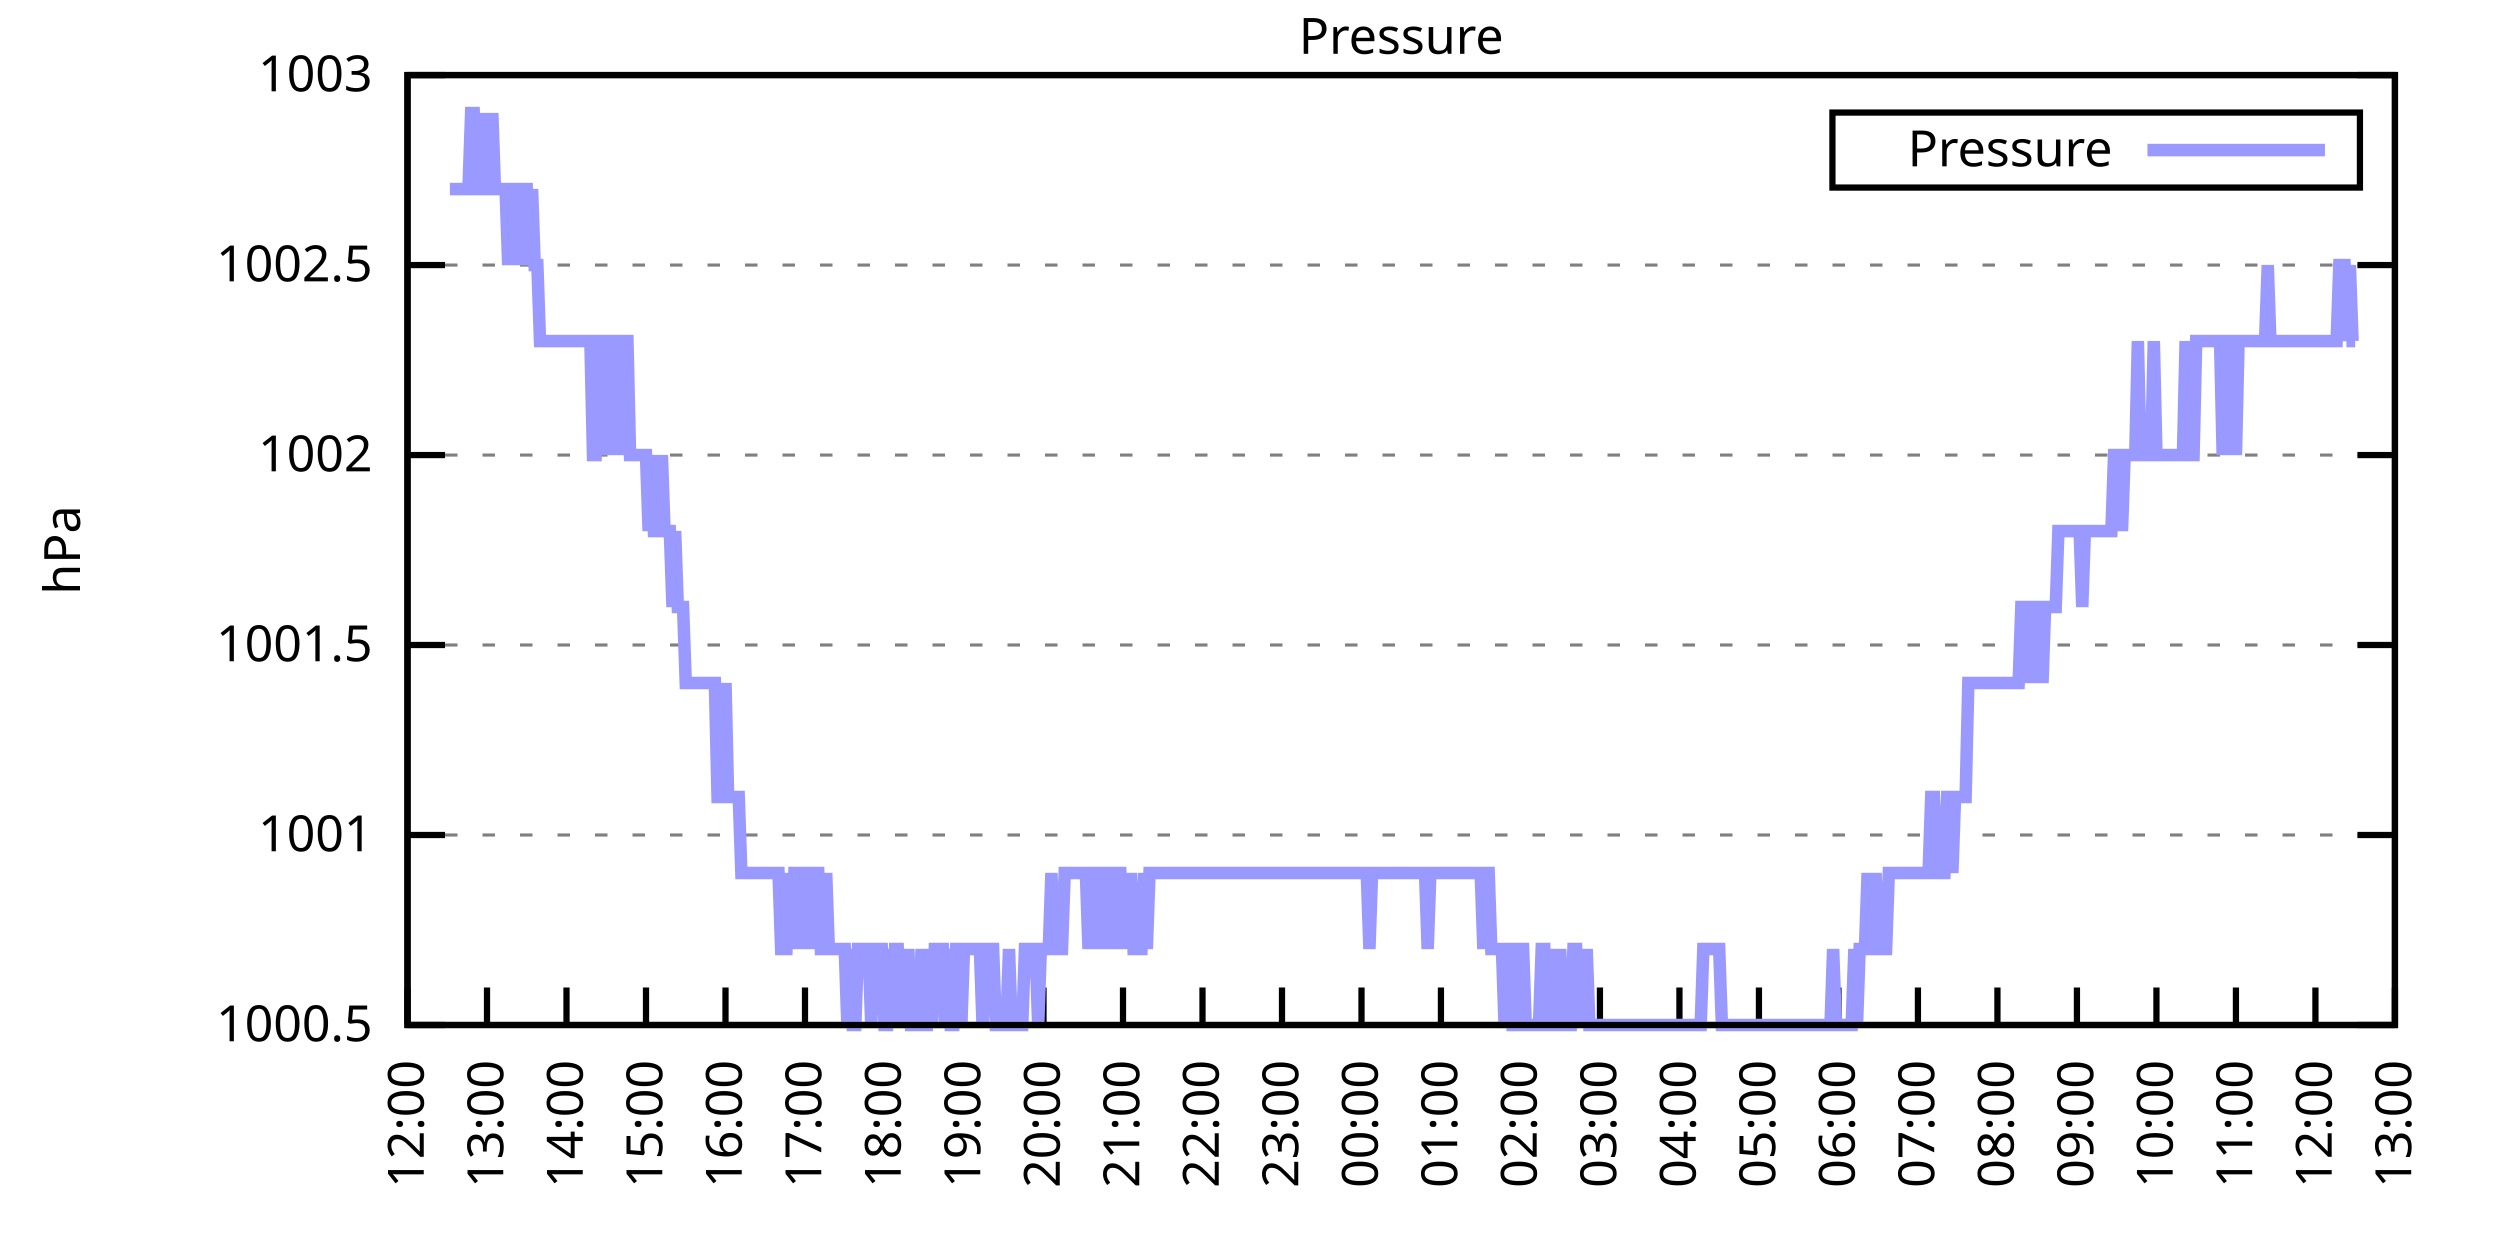
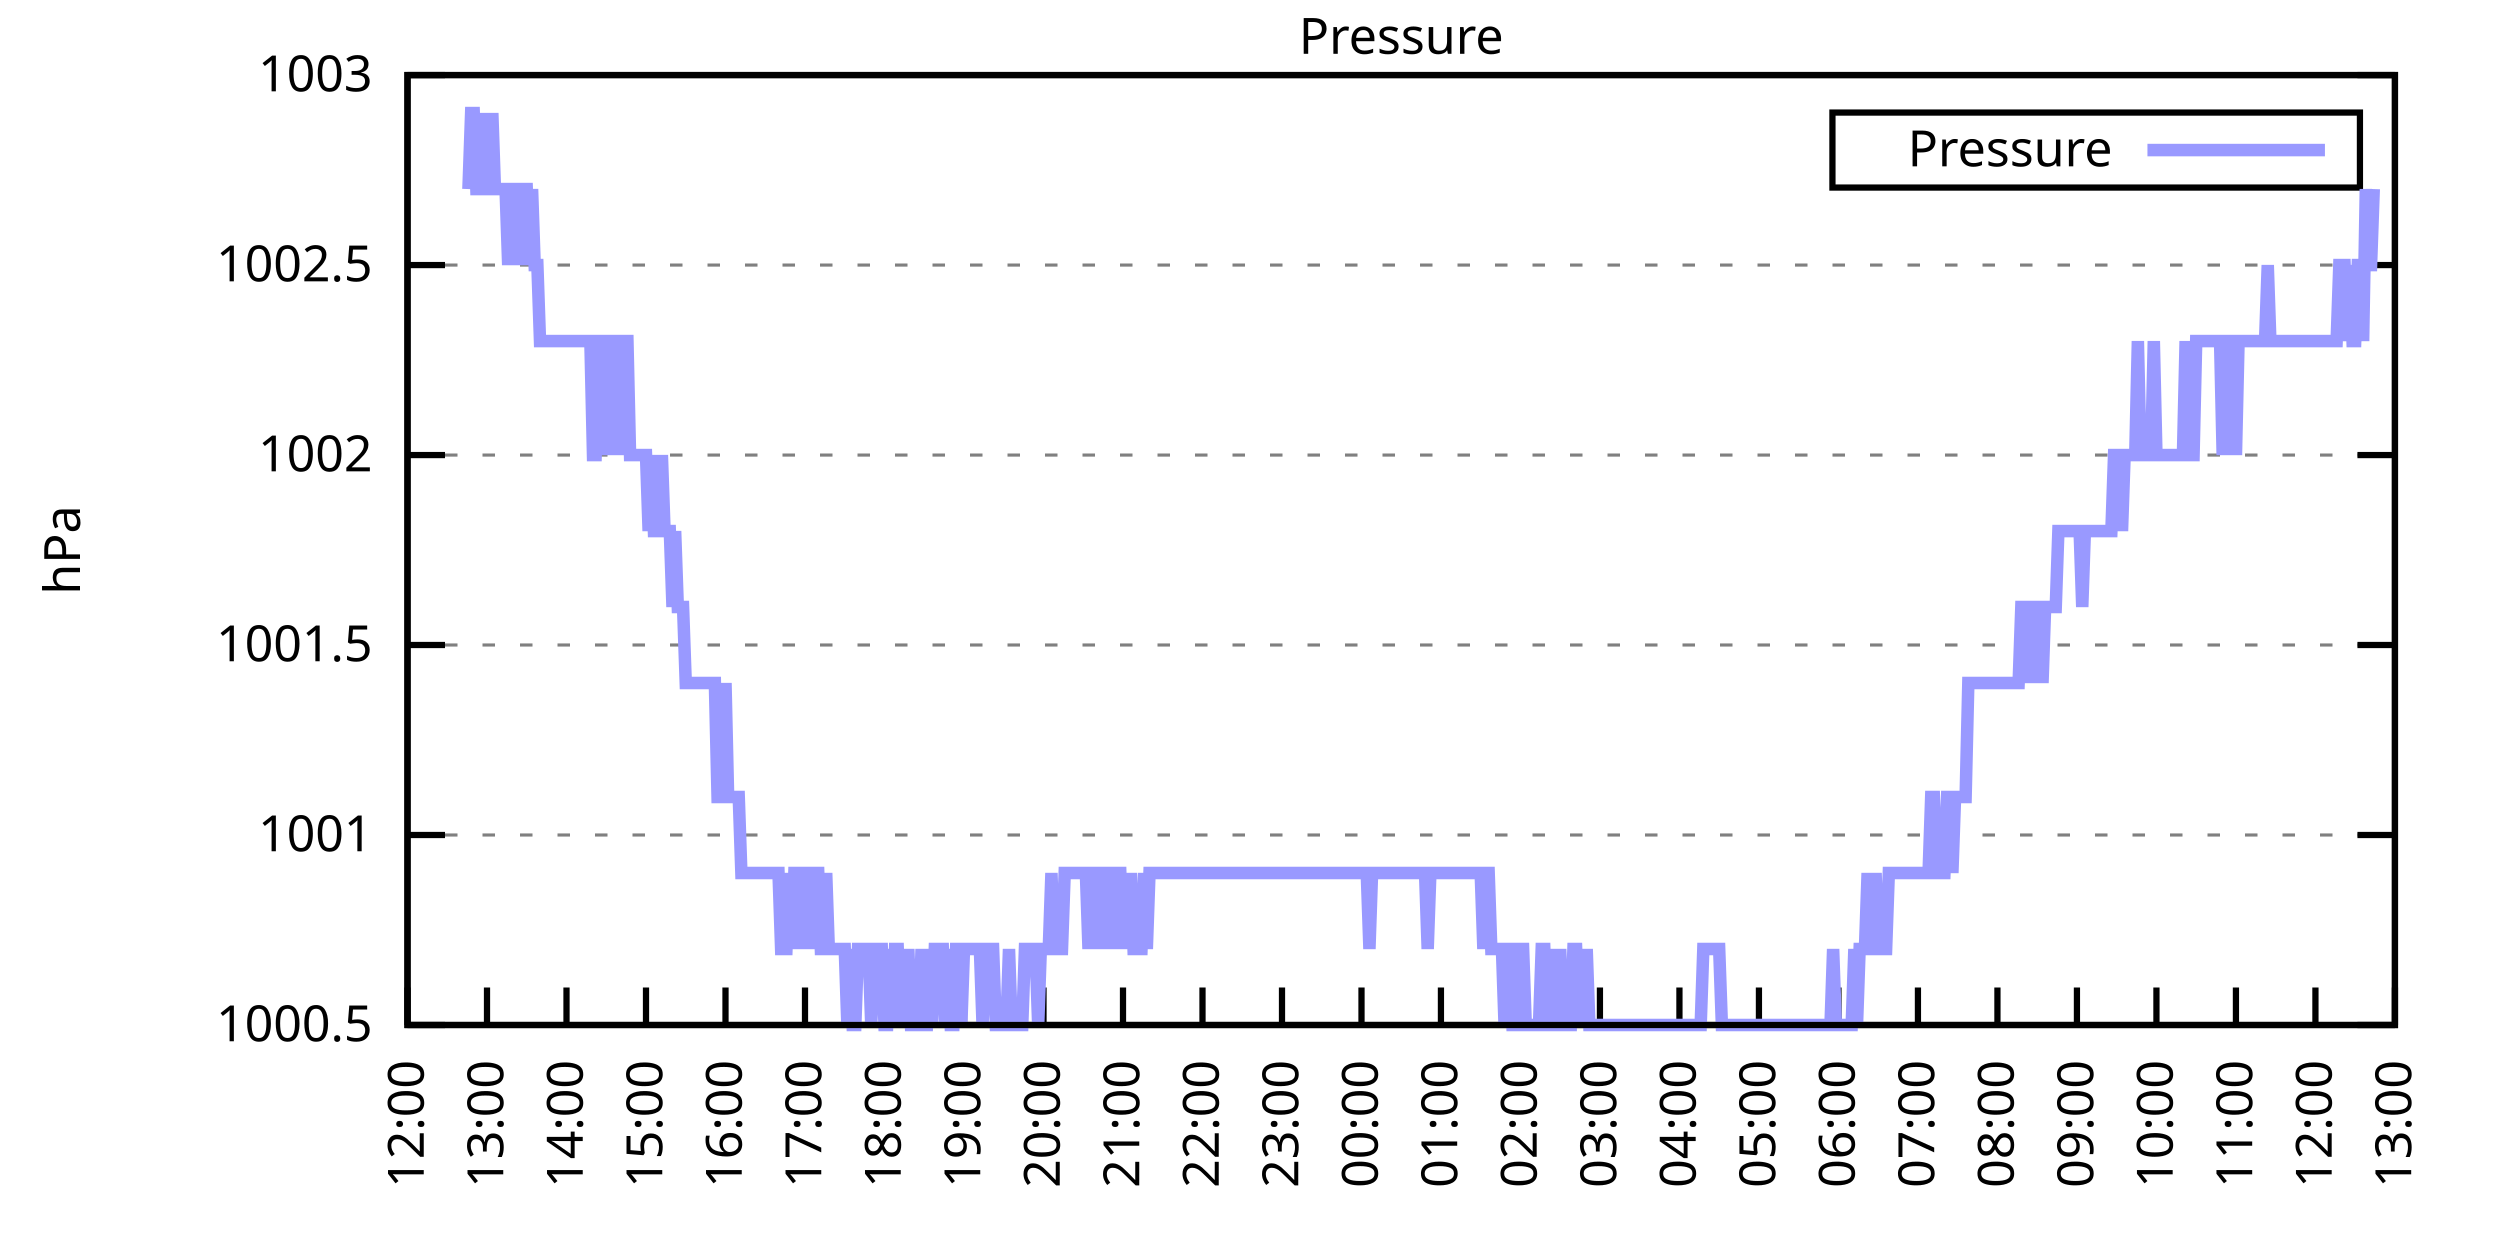
<svg xmlns="http://www.w3.org/2000/svg" xmlns:xlink="http://www.w3.org/1999/xlink" width="400" height="200" viewBox="0 0 400 200">
  <g id="gnuplot_canvas">
    <rect x="0" y="0" width="400" height="200" fill="none" />
    <defs>
      <circle id="gpDot" r="0.5" stroke-width="0.5" stroke="currentColor" />
      <path id="gpPt0" stroke-width="0.333" stroke="currentColor" d="M-1,0 h2 M0,-1 v2" />
      <path id="gpPt1" stroke-width="0.333" stroke="currentColor" d="M-1,-1 L1,1 M1,-1 L-1,1" />
      <path id="gpPt2" stroke-width="0.333" stroke="currentColor" d="M-1,0 L1,0 M0,-1 L0,1 M-1,-1 L1,1 M-1,1 L1,-1" />
      <rect id="gpPt3" stroke-width="0.333" stroke="currentColor" x="-1" y="-1" width="2" height="2" />
      <rect id="gpPt4" stroke-width="0.333" stroke="currentColor" fill="currentColor" x="-1" y="-1" width="2" height="2" />
      <circle id="gpPt5" stroke-width="0.333" stroke="currentColor" cx="0" cy="0" r="1" />
      <use xlink:href="#gpPt5" id="gpPt6" fill="currentColor" stroke="none" />
      <path id="gpPt7" stroke-width="0.333" stroke="currentColor" d="M0,-1.33 L-1.33,0.67 L1.33,0.67 z" />
      <use xlink:href="#gpPt7" id="gpPt8" fill="currentColor" stroke="none" />
      <use xlink:href="#gpPt7" id="gpPt9" stroke="currentColor" transform="rotate(180)" />
      <use xlink:href="#gpPt9" id="gpPt10" fill="currentColor" stroke="none" />
      <use xlink:href="#gpPt3" id="gpPt11" stroke="currentColor" transform="rotate(45)" />
      <use xlink:href="#gpPt11" id="gpPt12" fill="currentColor" stroke="none" />
      <path id="gpPt13" stroke-width="0.333" stroke="currentColor" d="M0,1.330 L1.265,0.411 L0.782,-1.067 L-0.782,-1.076 L-1.265,0.411 z" />
      <use xlink:href="#gpPt13" id="gpPt14" fill="currentColor" stroke="none" />
      <filter id="textbox" filterUnits="objectBoundingBox" x="0" y="0" height="1" width="1">
        <feFlood flood-color="white" flood-opacity="1" result="bgnd" />
        <feComposite in="SourceGraphic" in2="bgnd" operator="atop" />
      </filter>
      <filter id="greybox" filterUnits="objectBoundingBox" x="0" y="0" height="1" width="1">
        <feFlood flood-color="lightgrey" flood-opacity="1" result="grey" />
        <feComposite in="SourceGraphic" in2="grey" operator="atop" />
      </filter>
    </defs>
    <g fill="none" color="white" stroke="currentColor" stroke-width="1.00" stroke-linecap="butt" stroke-linejoin="miter">
</g>
    <g fill="none" color="black" stroke="currentColor" stroke-width="1.00" stroke-linecap="butt" stroke-linejoin="miter">
      <g stroke="none" shape-rendering="crispEdges">
        <polygon fill="rgb(255, 255, 255)" points="65.20,164.00 383.18,164.00 383.18,12.02 65.20,12.02 " />
      </g>
    </g>
    <g fill="none" color="black" stroke="currentColor" stroke-width="1.00" stroke-linecap="butt" stroke-linejoin="miter">
</g>
    <g fill="none" color="black" stroke="black" stroke-width="0.50" stroke-linecap="butt" stroke-linejoin="miter">
</g>
    <g fill="none" color="gray" stroke="currentColor" stroke-width="0.50" stroke-linecap="butt" stroke-linejoin="miter">
      <path stroke="gray" stroke-dasharray="2,4" class="gridline" d="M65.20,164.00 L383.19,164.00  " />
    </g>
    <g fill="none" color="gray" stroke="gray" stroke-width="1.00" stroke-linecap="butt" stroke-linejoin="miter">
</g>
    <g fill="none" color="black" stroke="currentColor" stroke-width="1.00" stroke-linecap="butt" stroke-linejoin="miter">
      <path stroke="black" d="M65.20,164.00 L71.20,164.00 M383.19,164.00 L377.19,164.00  " />
      <g transform="translate(59.60,166.60)" stroke="none" fill="black" font-family="Sans" font-size="8.00" text-anchor="end">
        <text>
          <tspan font-family="Sans"> 1000.5</tspan>
        </text>
      </g>
    </g>
    <g fill="none" color="black" stroke="currentColor" stroke-width="1.00" stroke-linecap="butt" stroke-linejoin="miter">
</g>
    <g fill="none" color="black" stroke="black" stroke-width="0.50" stroke-linecap="butt" stroke-linejoin="miter">
</g>
    <g fill="none" color="gray" stroke="currentColor" stroke-width="0.50" stroke-linecap="butt" stroke-linejoin="miter">
      <path stroke="gray" stroke-dasharray="2,4" class="gridline" d="M65.20,133.60 L383.19,133.60  " />
    </g>
    <g fill="none" color="gray" stroke="gray" stroke-width="1.00" stroke-linecap="butt" stroke-linejoin="miter">
</g>
    <g fill="none" color="black" stroke="currentColor" stroke-width="1.00" stroke-linecap="butt" stroke-linejoin="miter">
      <path stroke="black" d="M65.20,133.60 L71.20,133.60 M383.19,133.60 L377.19,133.60  " />
      <g transform="translate(59.60,136.20)" stroke="none" fill="black" font-family="Sans" font-size="8.00" text-anchor="end">
        <text>
          <tspan font-family="Sans"> 1001</tspan>
        </text>
      </g>
    </g>
    <g fill="none" color="black" stroke="currentColor" stroke-width="1.00" stroke-linecap="butt" stroke-linejoin="miter">
</g>
    <g fill="none" color="black" stroke="black" stroke-width="0.50" stroke-linecap="butt" stroke-linejoin="miter">
</g>
    <g fill="none" color="gray" stroke="currentColor" stroke-width="0.50" stroke-linecap="butt" stroke-linejoin="miter">
      <path stroke="gray" stroke-dasharray="2,4" class="gridline" d="M65.20,103.20 L383.19,103.20  " />
    </g>
    <g fill="none" color="gray" stroke="gray" stroke-width="1.00" stroke-linecap="butt" stroke-linejoin="miter">
</g>
    <g fill="none" color="black" stroke="currentColor" stroke-width="1.00" stroke-linecap="butt" stroke-linejoin="miter">
      <path stroke="black" d="M65.20,103.20 L71.20,103.20 M383.19,103.20 L377.19,103.20  " />
      <g transform="translate(59.60,105.80)" stroke="none" fill="black" font-family="Sans" font-size="8.00" text-anchor="end">
        <text>
          <tspan font-family="Sans"> 1001.5</tspan>
        </text>
      </g>
    </g>
    <g fill="none" color="black" stroke="currentColor" stroke-width="1.00" stroke-linecap="butt" stroke-linejoin="miter">
</g>
    <g fill="none" color="black" stroke="black" stroke-width="0.50" stroke-linecap="butt" stroke-linejoin="miter">
</g>
    <g fill="none" color="gray" stroke="currentColor" stroke-width="0.50" stroke-linecap="butt" stroke-linejoin="miter">
      <path stroke="gray" stroke-dasharray="2,4" class="gridline" d="M65.20,72.81 L383.19,72.81  " />
    </g>
    <g fill="none" color="gray" stroke="gray" stroke-width="1.00" stroke-linecap="butt" stroke-linejoin="miter">
</g>
    <g fill="none" color="black" stroke="currentColor" stroke-width="1.00" stroke-linecap="butt" stroke-linejoin="miter">
      <path stroke="black" d="M65.20,72.81 L71.20,72.81 M383.19,72.81 L377.19,72.81  " />
      <g transform="translate(59.60,75.41)" stroke="none" fill="black" font-family="Sans" font-size="8.00" text-anchor="end">
        <text>
          <tspan font-family="Sans"> 1002</tspan>
        </text>
      </g>
    </g>
    <g fill="none" color="black" stroke="currentColor" stroke-width="1.00" stroke-linecap="butt" stroke-linejoin="miter">
</g>
    <g fill="none" color="black" stroke="black" stroke-width="0.50" stroke-linecap="butt" stroke-linejoin="miter">
</g>
    <g fill="none" color="gray" stroke="currentColor" stroke-width="0.50" stroke-linecap="butt" stroke-linejoin="miter">
      <path stroke="gray" stroke-dasharray="2,4" class="gridline" d="M65.20,42.41 L383.19,42.41  " />
    </g>
    <g fill="none" color="gray" stroke="gray" stroke-width="1.00" stroke-linecap="butt" stroke-linejoin="miter">
</g>
    <g fill="none" color="black" stroke="currentColor" stroke-width="1.00" stroke-linecap="butt" stroke-linejoin="miter">
      <path stroke="black" d="M65.20,42.41 L71.20,42.41 M383.19,42.41 L377.19,42.41  " />
      <g transform="translate(59.60,45.01)" stroke="none" fill="black" font-family="Sans" font-size="8.00" text-anchor="end">
        <text>
          <tspan font-family="Sans"> 1002.5</tspan>
        </text>
      </g>
    </g>
    <g fill="none" color="black" stroke="currentColor" stroke-width="1.00" stroke-linecap="butt" stroke-linejoin="miter">
</g>
    <g fill="none" color="black" stroke="black" stroke-width="0.50" stroke-linecap="butt" stroke-linejoin="miter">
</g>
    <g fill="none" color="gray" stroke="currentColor" stroke-width="0.50" stroke-linecap="butt" stroke-linejoin="miter">
      <path stroke="gray" stroke-dasharray="2,4" class="gridline" d="M65.20,12.01 L383.19,12.01  " />
    </g>
    <g fill="none" color="gray" stroke="gray" stroke-width="1.00" stroke-linecap="butt" stroke-linejoin="miter">
</g>
    <g fill="none" color="black" stroke="currentColor" stroke-width="1.00" stroke-linecap="butt" stroke-linejoin="miter">
      <path stroke="black" d="M65.20,12.01 L71.20,12.01 M383.19,12.01 L377.19,12.01  " />
      <g transform="translate(59.60,14.61)" stroke="none" fill="black" font-family="Sans" font-size="8.00" text-anchor="end">
        <text>
          <tspan font-family="Sans"> 1003</tspan>
        </text>
      </g>
    </g>
    <g fill="none" color="black" stroke="currentColor" stroke-width="1.00" stroke-linecap="butt" stroke-linejoin="miter">
      <path stroke="black" d="M65.20,164.00 L65.20,158.00  " />
      <g transform="translate(67.80,169.60) rotate(270.00)" stroke="none" fill="black" font-family="Sans" font-size="8.00" text-anchor="end">
        <text>
          <tspan font-family="Sans">12:00</tspan>
        </text>
      </g>
    </g>
    <g fill="none" color="black" stroke="currentColor" stroke-width="1.00" stroke-linecap="butt" stroke-linejoin="miter">
      <path stroke="black" d="M77.92,164.00 L77.92,158.00  " />
      <g transform="translate(80.52,169.60) rotate(270.00)" stroke="none" fill="black" font-family="Sans" font-size="8.00" text-anchor="end">
        <text>
          <tspan font-family="Sans">13:00</tspan>
        </text>
      </g>
    </g>
    <g fill="none" color="black" stroke="currentColor" stroke-width="1.00" stroke-linecap="butt" stroke-linejoin="miter">
      <path stroke="black" d="M90.64,164.00 L90.64,158.00  " />
      <g transform="translate(93.24,169.60) rotate(270.00)" stroke="none" fill="black" font-family="Sans" font-size="8.00" text-anchor="end">
        <text>
          <tspan font-family="Sans">14:00</tspan>
        </text>
      </g>
    </g>
    <g fill="none" color="black" stroke="currentColor" stroke-width="1.00" stroke-linecap="butt" stroke-linejoin="miter">
      <path stroke="black" d="M103.36,164.00 L103.36,158.00  " />
      <g transform="translate(105.96,169.60) rotate(270.00)" stroke="none" fill="black" font-family="Sans" font-size="8.00" text-anchor="end">
        <text>
          <tspan font-family="Sans">15:00</tspan>
        </text>
      </g>
    </g>
    <g fill="none" color="black" stroke="currentColor" stroke-width="1.00" stroke-linecap="butt" stroke-linejoin="miter">
      <path stroke="black" d="M116.08,164.00 L116.08,158.00  " />
      <g transform="translate(118.68,169.60) rotate(270.00)" stroke="none" fill="black" font-family="Sans" font-size="8.00" text-anchor="end">
        <text>
          <tspan font-family="Sans">16:00</tspan>
        </text>
      </g>
    </g>
    <g fill="none" color="black" stroke="currentColor" stroke-width="1.00" stroke-linecap="butt" stroke-linejoin="miter">
      <path stroke="black" d="M128.80,164.00 L128.80,158.00  " />
      <g transform="translate(131.40,169.60) rotate(270.00)" stroke="none" fill="black" font-family="Sans" font-size="8.00" text-anchor="end">
        <text>
          <tspan font-family="Sans">17:00</tspan>
        </text>
      </g>
    </g>
    <g fill="none" color="black" stroke="currentColor" stroke-width="1.00" stroke-linecap="butt" stroke-linejoin="miter">
      <path stroke="black" d="M141.52,164.00 L141.52,158.00  " />
      <g transform="translate(144.12,169.60) rotate(270.00)" stroke="none" fill="black" font-family="Sans" font-size="8.00" text-anchor="end">
        <text>
          <tspan font-family="Sans">18:00</tspan>
        </text>
      </g>
    </g>
    <g fill="none" color="black" stroke="currentColor" stroke-width="1.00" stroke-linecap="butt" stroke-linejoin="miter">
      <path stroke="black" d="M154.24,164.00 L154.24,158.00  " />
      <g transform="translate(156.84,169.60) rotate(270.00)" stroke="none" fill="black" font-family="Sans" font-size="8.00" text-anchor="end">
        <text>
          <tspan font-family="Sans">19:00</tspan>
        </text>
      </g>
    </g>
    <g fill="none" color="black" stroke="currentColor" stroke-width="1.00" stroke-linecap="butt" stroke-linejoin="miter">
      <path stroke="black" d="M166.96,164.00 L166.96,158.00  " />
      <g transform="translate(169.56,169.60) rotate(270.00)" stroke="none" fill="black" font-family="Sans" font-size="8.00" text-anchor="end">
        <text>
          <tspan font-family="Sans">20:00</tspan>
        </text>
      </g>
    </g>
    <g fill="none" color="black" stroke="currentColor" stroke-width="1.00" stroke-linecap="butt" stroke-linejoin="miter">
      <path stroke="black" d="M179.68,164.00 L179.68,158.00  " />
      <g transform="translate(182.28,169.60) rotate(270.00)" stroke="none" fill="black" font-family="Sans" font-size="8.00" text-anchor="end">
        <text>
          <tspan font-family="Sans">21:00</tspan>
        </text>
      </g>
    </g>
    <g fill="none" color="black" stroke="currentColor" stroke-width="1.00" stroke-linecap="butt" stroke-linejoin="miter">
      <path stroke="black" d="M192.40,164.00 L192.40,158.00  " />
      <g transform="translate(195.00,169.60) rotate(270.00)" stroke="none" fill="black" font-family="Sans" font-size="8.00" text-anchor="end">
        <text>
          <tspan font-family="Sans">22:00</tspan>
        </text>
      </g>
    </g>
    <g fill="none" color="black" stroke="currentColor" stroke-width="1.00" stroke-linecap="butt" stroke-linejoin="miter">
      <path stroke="black" d="M205.12,164.00 L205.12,158.00  " />
      <g transform="translate(207.72,169.60) rotate(270.00)" stroke="none" fill="black" font-family="Sans" font-size="8.00" text-anchor="end">
        <text>
          <tspan font-family="Sans">23:00</tspan>
        </text>
      </g>
    </g>
    <g fill="none" color="black" stroke="currentColor" stroke-width="1.00" stroke-linecap="butt" stroke-linejoin="miter">
      <path stroke="black" d="M217.84,164.00 L217.84,158.00  " />
      <g transform="translate(220.44,169.60) rotate(270.00)" stroke="none" fill="black" font-family="Sans" font-size="8.00" text-anchor="end">
        <text>
          <tspan font-family="Sans">00:00</tspan>
        </text>
      </g>
    </g>
    <g fill="none" color="black" stroke="currentColor" stroke-width="1.00" stroke-linecap="butt" stroke-linejoin="miter">
      <path stroke="black" d="M230.55,164.00 L230.55,158.00  " />
      <g transform="translate(233.15,169.60) rotate(270.00)" stroke="none" fill="black" font-family="Sans" font-size="8.00" text-anchor="end">
        <text>
          <tspan font-family="Sans">01:00</tspan>
        </text>
      </g>
    </g>
    <g fill="none" color="black" stroke="currentColor" stroke-width="1.00" stroke-linecap="butt" stroke-linejoin="miter">
      <path stroke="black" d="M243.27,164.00 L243.27,158.00  " />
      <g transform="translate(245.87,169.60) rotate(270.00)" stroke="none" fill="black" font-family="Sans" font-size="8.00" text-anchor="end">
        <text>
          <tspan font-family="Sans">02:00</tspan>
        </text>
      </g>
    </g>
    <g fill="none" color="black" stroke="currentColor" stroke-width="1.00" stroke-linecap="butt" stroke-linejoin="miter">
      <path stroke="black" d="M255.99,164.00 L255.99,158.00  " />
      <g transform="translate(258.59,169.60) rotate(270.00)" stroke="none" fill="black" font-family="Sans" font-size="8.00" text-anchor="end">
        <text>
          <tspan font-family="Sans">03:00</tspan>
        </text>
      </g>
    </g>
    <g fill="none" color="black" stroke="currentColor" stroke-width="1.00" stroke-linecap="butt" stroke-linejoin="miter">
      <path stroke="black" d="M268.71,164.00 L268.71,158.00  " />
      <g transform="translate(271.31,169.60) rotate(270.00)" stroke="none" fill="black" font-family="Sans" font-size="8.00" text-anchor="end">
        <text>
          <tspan font-family="Sans">04:00</tspan>
        </text>
      </g>
    </g>
    <g fill="none" color="black" stroke="currentColor" stroke-width="1.00" stroke-linecap="butt" stroke-linejoin="miter">
      <path stroke="black" d="M281.43,164.00 L281.43,158.00  " />
      <g transform="translate(284.03,169.60) rotate(270.00)" stroke="none" fill="black" font-family="Sans" font-size="8.00" text-anchor="end">
        <text>
          <tspan font-family="Sans">05:00</tspan>
        </text>
      </g>
    </g>
    <g fill="none" color="black" stroke="currentColor" stroke-width="1.00" stroke-linecap="butt" stroke-linejoin="miter">
      <path stroke="black" d="M294.15,164.00 L294.15,158.00  " />
      <g transform="translate(296.75,169.60) rotate(270.00)" stroke="none" fill="black" font-family="Sans" font-size="8.00" text-anchor="end">
        <text>
          <tspan font-family="Sans">06:00</tspan>
        </text>
      </g>
    </g>
    <g fill="none" color="black" stroke="currentColor" stroke-width="1.00" stroke-linecap="butt" stroke-linejoin="miter">
      <path stroke="black" d="M306.87,164.00 L306.87,158.00  " />
      <g transform="translate(309.47,169.60) rotate(270.00)" stroke="none" fill="black" font-family="Sans" font-size="8.00" text-anchor="end">
        <text>
          <tspan font-family="Sans">07:00</tspan>
        </text>
      </g>
    </g>
    <g fill="none" color="black" stroke="currentColor" stroke-width="1.00" stroke-linecap="butt" stroke-linejoin="miter">
      <path stroke="black" d="M319.59,164.00 L319.59,158.00  " />
      <g transform="translate(322.19,169.60) rotate(270.00)" stroke="none" fill="black" font-family="Sans" font-size="8.00" text-anchor="end">
        <text>
          <tspan font-family="Sans">08:00</tspan>
        </text>
      </g>
    </g>
    <g fill="none" color="black" stroke="currentColor" stroke-width="1.00" stroke-linecap="butt" stroke-linejoin="miter">
      <path stroke="black" d="M332.31,164.00 L332.31,158.00  " />
      <g transform="translate(334.91,169.60) rotate(270.00)" stroke="none" fill="black" font-family="Sans" font-size="8.00" text-anchor="end">
        <text>
          <tspan font-family="Sans">09:00</tspan>
        </text>
      </g>
    </g>
    <g fill="none" color="black" stroke="currentColor" stroke-width="1.00" stroke-linecap="butt" stroke-linejoin="miter">
      <path stroke="black" d="M345.03,164.00 L345.03,158.00  " />
      <g transform="translate(347.63,169.60) rotate(270.00)" stroke="none" fill="black" font-family="Sans" font-size="8.00" text-anchor="end">
        <text>
          <tspan font-family="Sans">10:00</tspan>
        </text>
      </g>
    </g>
    <g fill="none" color="black" stroke="currentColor" stroke-width="1.00" stroke-linecap="butt" stroke-linejoin="miter">
      <path stroke="black" d="M357.75,164.00 L357.75,158.00  " />
      <g transform="translate(360.35,169.60) rotate(270.00)" stroke="none" fill="black" font-family="Sans" font-size="8.00" text-anchor="end">
        <text>
          <tspan font-family="Sans">11:00</tspan>
        </text>
      </g>
    </g>
    <g fill="none" color="black" stroke="currentColor" stroke-width="1.00" stroke-linecap="butt" stroke-linejoin="miter">
      <path stroke="black" d="M370.47,164.00 L370.47,158.00  " />
      <g transform="translate(373.07,169.60) rotate(270.00)" stroke="none" fill="black" font-family="Sans" font-size="8.00" text-anchor="end">
        <text>
          <tspan font-family="Sans">12:00</tspan>
        </text>
      </g>
    </g>
    <g fill="none" color="black" stroke="currentColor" stroke-width="1.00" stroke-linecap="butt" stroke-linejoin="miter">
      <path stroke="black" d="M383.19,164.00 L383.19,158.00  " />
      <g transform="translate(385.79,169.60) rotate(270.00)" stroke="none" fill="black" font-family="Sans" font-size="8.00" text-anchor="end">
        <text>
          <tspan font-family="Sans">13:00</tspan>
        </text>
      </g>
    </g>
    <g fill="none" color="black" stroke="currentColor" stroke-width="1.00" stroke-linecap="butt" stroke-linejoin="miter">
</g>
    <g fill="none" color="black" stroke="currentColor" stroke-width="1.00" stroke-linecap="butt" stroke-linejoin="miter">
      <path stroke="black" d="M65.20,12.01 L65.20,164.00 L383.19,164.00 L383.19,12.01 L65.20,12.01 Z  " />
    </g>
    <g fill="none" color="black" stroke="currentColor" stroke-width="1.00" stroke-linecap="butt" stroke-linejoin="miter">
</g>
    <g fill="none" color="black" stroke="currentColor" stroke-width="1.00" stroke-linecap="butt" stroke-linejoin="miter">
      <path stroke="black" d="M293.19,30.01 L293.19,18.01 L377.59,18.01 L377.59,30.01 L293.19,30.01 Z  " />
    </g>
    <g id="Pressure_plot_1">
      <g fill="none" color="white" stroke="black" stroke-width="2.00" stroke-linecap="butt" stroke-linejoin="miter">
</g>
      <g fill="none" color="black" stroke="currentColor" stroke-width="2.00" stroke-linecap="butt" stroke-linejoin="miter">
        <g transform="translate(337.99,26.61)" stroke="none" fill="black" font-family="Sans" font-size="8.00" text-anchor="end">
          <text>
            <tspan font-family="Sans">Pressure</tspan>
          </text>
        </g>
      </g>
      <g fill="none" color="black" stroke="currentColor" stroke-width="2.00" stroke-linecap="butt" stroke-linejoin="miter">
-         <path stroke="rgb(153, 153, 255)" d="M343.59,24.01 L371.99,24.01 M71.98,30.25 L72.41,30.25 L72.83,30.25 L73.26,30.25 L73.68,30.25 L74.10,30.25   L74.53,30.25 L74.95,30.25 L75.38,18.09 L75.80,18.09 L76.22,30.25 L76.65,30.25 L77.07,18.09 L77.50,30.25   L77.92,30.25 L78.34,30.25 L78.77,18.09 L79.19,30.25 L79.62,30.25 L80.04,30.25 L80.46,30.25 L80.89,30.25   L81.31,42.41 L81.74,30.25 L82.16,30.25 L82.58,42.41 L83.01,30.25 L83.43,42.41 L83.86,30.25 L84.28,30.25   L84.70,42.41 L85.13,30.25 L85.55,42.41 L85.98,42.41 L86.40,54.57 L86.82,54.57 L87.25,54.57 L87.67,54.57   L88.10,54.57 L88.52,54.57 L88.94,54.57 L89.37,54.57 L89.79,54.57 L90.22,54.57 L90.64,54.57 L91.06,54.57   L91.49,54.57 L91.91,54.57 L92.34,54.57 L92.76,54.57 L93.18,54.57 L93.61,54.57 L94.03,54.57 L94.46,54.57   L94.88,72.81 L95.30,72.81 L95.73,54.57 L96.15,54.57 L96.58,72.81 L97.00,54.57 L97.42,54.57 L97.85,54.57   L98.27,72.81 L98.69,54.57 L99.12,72.81 L99.54,54.57 L99.97,54.57 L100.39,54.57 L100.81,72.81 L101.24,72.81   L101.66,72.81 L102.09,72.81 L102.51,72.81 L102.93,72.81 L103.36,72.81 L103.78,84.97 L104.21,72.81 L104.63,84.97   L105.05,84.97 L105.48,84.97 L105.90,72.81 L106.33,84.97 L106.75,84.97 L107.17,84.97 L107.60,97.12 L108.02,84.97   L108.45,97.12 L108.87,97.12 L109.29,97.12 L109.72,109.28 L110.14,109.28 L110.57,109.28 L110.99,109.28 L111.41,109.28   L111.84,109.28 L112.26,109.28 L112.69,109.28 L113.11,109.28 L113.53,109.28 L113.96,109.28 L114.38,109.28 L114.81,127.52   L115.23,127.52 L115.65,127.52 L116.08,109.28 L116.50,127.52 L116.93,127.52 L117.35,127.52 L117.77,127.52 L118.20,127.52   L118.62,139.68 L119.05,139.68 L119.47,139.68 L119.89,139.68 L120.32,139.68 L120.74,139.68 L121.17,139.68 L121.59,139.68   L122.01,139.68 L122.44,139.68 L122.86,139.68 L123.29,139.68 L123.71,139.68 L124.13,139.68 L124.56,139.68 L124.98,151.84   L125.41,151.84 L125.83,151.84 L126.25,139.68 L126.68,151.84 L127.10,139.68 L127.53,139.68 L127.95,139.68 L128.37,151.84   L128.80,139.68 L129.22,139.68 L129.65,139.68 L130.07,151.84 L130.49,139.68 L130.92,139.68 L131.34,151.84 L131.77,151.84   L132.19,139.68 L132.61,151.84 L133.04,151.84 L133.46,151.84 L133.89,151.84 L134.31,151.84 L134.73,151.84 L135.16,151.84   L135.58,164.00 L136.01,151.84 L136.43,164.00 L136.85,164.00 L137.28,151.84 L137.70,151.84 L138.13,151.84 L138.55,151.84   L138.97,151.84 L139.40,164.00 L139.82,151.84 L140.25,151.84 L140.67,151.84 L141.09,151.84 L141.52,164.00 L141.94,164.00   L142.37,151.84 L142.79,164.00 L143.21,151.84 L143.64,151.84 L144.06,164.00 L144.49,151.84 L144.91,164.00 L145.33,151.84   L145.76,164.00 L146.18,164.00 L146.61,164.00 L147.03,164.00 L147.45,151.84 L147.88,164.00 L148.30,164.00 L148.73,151.84   L149.15,164.00 L149.57,151.84 L150.00,151.84 L150.42,151.84 L150.85,151.84 L151.27,164.00 L151.69,151.84 L152.12,164.00   L152.54,164.00 L152.97,151.84 L153.39,151.84 L153.81,164.00 L154.24,151.84 L154.66,151.84 L155.09,151.84 L155.51,151.84   L155.93,151.84 L156.36,151.84 L156.78,151.84 L157.21,164.00 L157.63,151.84 L158.05,151.84 L158.48,151.84 L158.90,151.84   L159.33,164.00 L159.75,164.00 L160.17,164.00 L160.60,164.00 L161.02,164.00 L161.44,151.84 L161.87,164.00 L162.29,164.00   L162.72,164.00 L163.14,164.00 L163.56,164.00 L163.99,151.84 L164.41,151.84 L164.84,151.84 L165.26,151.84 L165.68,151.84   L166.11,164.00 L166.53,151.84 L166.96,151.84 L167.38,151.84 L167.80,151.84 L168.23,139.68 L168.65,151.84 L169.08,151.84   L169.50,151.84 L169.92,151.84 L170.35,139.68 L170.77,139.68 L171.20,139.68 L171.62,139.68 L172.04,139.68 L172.47,139.68   L172.89,139.68 L173.32,139.68 L173.74,139.68 L174.16,151.84 L174.59,139.68 L175.01,139.68 L175.44,151.84 L175.86,139.68   L176.28,151.84 L176.71,139.68 L177.13,139.68 L177.56,151.84 L177.98,139.68 L178.40,151.84 L178.83,139.68 L179.25,139.68   L179.68,151.84 L180.10,139.68 L180.52,151.84 L180.95,139.68 L181.37,151.84 L181.80,151.84 L182.22,151.84 L182.64,151.84   L183.07,139.68 L183.49,151.84 L183.92,139.68 L184.34,139.68 L184.76,139.68 L185.19,139.68 L185.61,139.68 L186.04,139.68   L186.46,139.68 L186.88,139.68 L187.31,139.68 L187.73,139.68 L188.16,139.68 L188.58,139.68 L189.00,139.68 L189.43,139.68   L189.85,139.68 L190.28,139.68 L190.70,139.68 L191.12,139.68 L191.55,139.68 L191.97,139.68 L192.40,139.68 L192.82,139.68   L193.24,139.68 L193.67,139.68 L194.09,139.68 L194.52,139.68 L194.94,139.68 L195.36,139.68 L195.79,139.68 L196.21,139.68   L196.64,139.68 L197.06,139.68 L197.48,139.68 L197.91,139.68 L198.33,139.68 L198.76,139.68 L199.18,139.68 L199.60,139.68   L200.03,139.68 L200.45,139.68 L200.88,139.68 L201.30,139.68 L201.72,139.68 L202.15,139.68 L202.57,139.68 L203.00,139.68   L203.42,139.68 L203.84,139.68 L204.27,139.68 L204.69,139.68 L205.12,139.68 L205.54,139.68 L205.96,139.68 L206.39,139.68   L206.81,139.68 L207.24,139.68 L207.66,139.68 L208.08,139.68 L208.51,139.68 L208.93,139.68 L209.36,139.68 L209.78,139.68   L210.20,139.68 L210.63,139.68 L211.05,139.68 L211.48,139.68 L211.90,139.68 L212.32,139.68 L212.75,139.68 L213.17,139.68   L213.60,139.68 L214.02,139.68 L214.44,139.68 L214.87,139.68 L215.29,139.68 L215.72,139.68 L216.14,139.68 L216.56,139.68   L216.99,139.68 L217.41,139.68 L217.84,139.68 L218.26,139.68 L218.68,139.68 L219.11,151.84 L219.53,139.68 L219.96,139.68   L220.38,139.68 L220.80,139.68 L221.23,139.68 L221.65,139.68 L222.08,139.68 L222.50,139.68 L222.92,139.68 L223.35,139.68   L223.77,139.68 L224.20,139.68 L224.62,139.68 L225.04,139.68 L225.47,139.68 L225.89,139.68 L226.31,139.68 L226.74,139.68   L227.16,139.68 L227.59,139.68 L228.01,139.68 L228.43,151.84 L228.86,139.68 L229.28,139.68 L229.71,139.68 L230.13,139.68   L230.55,139.68 L230.98,139.68 L231.40,139.68 L231.83,139.68 L232.25,139.68 L232.67,139.68 L233.10,139.68 L233.52,139.68   L233.95,139.68 L234.37,139.68 L234.79,139.68 L235.22,139.68 L235.64,139.68 L236.07,139.68 L236.49,139.68 L236.91,139.68   L237.34,151.84 L237.76,139.68 L238.19,139.68 L238.61,151.84 L239.03,151.84 L239.46,151.84 L239.88,151.84 L240.31,151.84   L240.73,164.00 L241.15,151.84 L241.58,151.84 L242.00,164.00 L242.43,164.00 L242.85,151.84 L243.27,151.84 L243.70,151.84   L244.12,164.00 L244.55,164.00 L244.97,164.00 L245.39,164.00 L245.82,164.00 L246.24,164.00 L246.67,151.84 L247.09,151.84   L247.51,164.00 L247.94,164.00 L248.36,151.84 L248.79,164.00 L249.21,164.00 L249.63,151.84 L250.06,164.00 L250.48,164.00   L250.91,164.00 L251.33,164.00 L251.75,151.84 L252.18,151.84 L252.60,164.00 L253.03,151.84 L253.45,164.00 L253.87,151.84   L254.30,164.00 L254.72,164.00 L255.15,164.00 L255.57,164.00 L255.99,164.00 L256.42,164.00 L256.84,164.00 L257.27,164.00   L257.69,164.00 L258.11,164.00 L258.54,164.00 L258.96,164.00 L259.39,164.00 L259.81,164.00 L260.23,164.00 L260.66,164.00   L261.08,164.00 L261.51,164.00 L261.93,164.00 L262.35,164.00 L262.78,164.00 L263.20,164.00 L263.63,164.00 L264.05,164.00   L264.47,164.00 L264.90,164.00 L265.32,164.00 L265.75,164.00 L266.17,164.00 L266.59,164.00 L267.02,164.00 L267.44,164.00   L267.87,164.00 L268.29,164.00 L268.71,164.00 L269.14,164.00 L269.56,164.00 L269.99,164.00 L270.41,164.00 L270.83,164.00   L271.26,164.00 L271.68,164.00 L272.11,164.00 L272.53,151.84 L272.95,151.84 L273.38,151.84 L273.80,151.84 L274.23,151.84   L274.65,151.84 L275.07,151.84 L275.50,164.00 L275.92,164.00 L276.35,164.00 L276.77,164.00 L277.19,164.00 L277.62,164.00   L278.04,164.00 L278.47,164.00 L278.89,164.00 L279.31,164.00 L279.74,164.00 L280.16,164.00 L280.59,164.00 L281.01,164.00   L281.43,164.00 L281.86,164.00 L282.28,164.00 L282.71,164.00 L283.13,164.00 L283.55,164.00 L283.98,164.00 L284.40,164.00   L284.83,164.00 L285.25,164.00 L285.67,164.00 L286.10,164.00 L286.52,164.00 L286.95,164.00 L287.37,164.00 L287.79,164.00   L288.22,164.00 L288.64,164.00 L289.06,164.00 L289.49,164.00 L289.91,164.00 L290.34,164.00 L290.76,164.00 L291.18,164.00   L291.61,164.00 L292.03,164.00 L292.46,164.00 L292.88,164.00 L293.30,151.84 L293.73,164.00 L294.15,164.00 L294.58,164.00   L295.00,164.00 L295.42,164.00 L295.85,164.00 L296.27,164.00 L296.70,151.84 L297.12,164.00 L297.54,151.84 L297.97,151.84   L298.39,151.84 L298.82,139.68 L299.24,151.84 L299.66,151.84 L300.09,139.68 L300.51,151.84 L300.94,151.84 L301.36,151.84   L301.78,151.84 L302.21,139.68 L302.63,139.68 L303.06,139.68 L303.48,139.68 L303.90,139.68 L304.33,139.68 L304.75,139.68   L305.18,139.68 L305.60,139.68 L306.02,139.68 L306.45,139.68 L306.87,139.68 L307.30,139.68 L307.72,139.68 L308.14,139.68   L308.57,139.68 L308.99,127.52 L309.42,127.52 L309.84,139.68 L310.26,139.68 L310.69,139.68 L311.11,139.68 L311.54,127.52   L311.96,127.52 L312.38,139.68 L312.81,127.52 L313.23,127.52 L313.66,127.52 L314.08,127.52 L314.50,127.52 L314.93,109.28   L315.35,109.28 L315.78,109.28 L316.20,109.28 L316.62,109.28 L317.05,109.28 L317.47,109.28 L317.90,109.28 L318.32,109.28   L318.74,109.28 L319.17,109.28 L319.59,109.28 L320.02,109.28 L320.44,109.28 L320.86,109.28 L321.29,109.28 L321.71,109.28   L322.14,109.28 L322.56,109.28 L322.98,109.28 L323.41,97.12 L323.83,97.12 L324.26,97.12 L324.68,109.28 L325.10,97.12   L325.53,97.12 L325.95,109.28 L326.38,97.12 L326.80,109.28 L327.22,97.12 L327.65,97.12 L328.07,97.12 L328.50,97.12   L328.92,97.12 L329.34,84.97 L329.77,84.97 L330.19,84.97 L330.62,84.97 L331.04,84.97 L331.46,84.97 L331.89,84.97   L332.31,84.97 L332.74,84.97 L333.16,97.12 L333.58,84.97 L334.01,84.97 L334.43,84.97 L334.86,84.97 L335.28,84.97   L335.70,84.97 L336.13,84.97 L336.55,84.97 L336.98,84.97 L337.40,84.97 L337.82,84.97 L338.25,72.81 L338.67,72.81   L339.10,72.81 L339.52,84.97 L339.94,72.81 L340.37,72.81 L340.79,72.81 L341.22,72.81 L341.64,72.81 L342.06,54.57   L342.49,72.81 L342.91,72.81 L343.34,72.81 L343.76,72.81 L344.18,72.81 L344.61,54.57 L345.03,72.81 L345.46,72.81   L345.88,72.81 L346.30,72.81 L346.73,72.81 L347.15,72.81 L347.58,72.81 L348.00,72.81 L348.42,72.81 L348.85,72.81   L349.27,72.81 L349.70,54.57 L350.12,72.81 L350.54,72.81 L350.97,72.81 L351.39,54.57 L351.81,54.57 L352.24,54.57   L352.66,54.57 L353.09,54.57 L353.51,54.57 L353.93,54.57 L354.36,54.57 L354.78,54.57 L355.21,54.57 L355.63,72.81   L356.05,54.57 L356.48,54.57 L356.90,72.81 L357.33,54.57 L357.75,72.81 L358.17,54.57 L358.60,54.57 L359.02,54.57   L359.45,54.57 L359.87,54.57 L360.29,54.57 L360.72,54.57 L361.14,54.57 L361.57,54.57 L361.99,54.57 L362.41,54.57   L362.84,42.41 L363.26,54.57 L363.69,54.57 L364.11,54.57 L364.53,54.57 L364.96,54.57 L365.38,54.57 L365.81,54.57   L366.23,54.57 L366.65,54.57 L367.08,54.57 L367.50,54.57 L367.93,54.57 L368.35,54.57 L368.77,54.57 L369.20,54.57   L369.62,54.57 L370.05,54.57 L370.47,54.57 L370.89,54.57 L371.32,54.57 L371.74,54.57 L372.17,54.57 L372.59,54.57   L373.01,54.57 L373.44,54.57 L373.86,54.57 L374.29,42.41 L374.71,42.41 L375.13,42.41 L375.56,54.57 L375.98,42.41   L376.41,54.57 L376.83,54.57  " />
+         <path stroke="rgb(153, 153, 255)" d="M343.59,24.01 L371.99,24.01 M74.95,30.25 L75.38,18.09 L75.80,18.09 L76.22,30.25 L76.65,30.25 L77.07,18.09   L77.50,30.25 L77.92,30.25 L78.34,30.25 L78.77,18.09 L79.19,30.25 L79.62,30.25 L80.04,30.25 L80.46,30.25   L80.89,30.25 L81.31,42.41 L81.74,30.25 L82.16,30.25 L82.58,42.41 L83.01,30.25 L83.43,42.41 L83.86,30.25   L84.28,30.25 L84.70,42.41 L85.13,30.25 L85.55,42.41 L85.98,42.41 L86.40,54.57 L86.82,54.57 L87.25,54.57   L87.67,54.57 L88.10,54.57 L88.52,54.57 L88.94,54.57 L89.37,54.57 L89.79,54.57 L90.22,54.57 L90.64,54.57   L91.06,54.57 L91.49,54.57 L91.91,54.57 L92.34,54.57 L92.76,54.57 L93.18,54.57 L93.61,54.57 L94.03,54.57   L94.46,54.57 L94.88,72.81 L95.30,72.81 L95.73,54.57 L96.15,54.57 L96.58,72.81 L97.00,54.57 L97.42,54.57   L97.85,54.57 L98.27,72.81 L98.69,54.57 L99.12,72.81 L99.54,54.57 L99.97,54.57 L100.39,54.57 L100.81,72.81   L101.24,72.81 L101.66,72.81 L102.09,72.81 L102.51,72.81 L102.93,72.81 L103.36,72.81 L103.78,84.97 L104.21,72.81   L104.63,84.97 L105.05,84.97 L105.48,84.97 L105.90,72.81 L106.33,84.97 L106.75,84.97 L107.17,84.97 L107.60,97.12   L108.02,84.97 L108.45,97.12 L108.87,97.12 L109.29,97.12 L109.72,109.28 L110.14,109.28 L110.57,109.28 L110.99,109.28   L111.41,109.28 L111.84,109.28 L112.26,109.28 L112.69,109.28 L113.11,109.28 L113.53,109.28 L113.96,109.28 L114.38,109.28   L114.81,127.52 L115.23,127.52 L115.65,127.52 L116.08,109.28 L116.50,127.52 L116.93,127.52 L117.35,127.52 L117.77,127.52   L118.20,127.52 L118.62,139.68 L119.05,139.68 L119.47,139.68 L119.89,139.68 L120.32,139.68 L120.74,139.68 L121.17,139.68   L121.59,139.68 L122.01,139.68 L122.44,139.68 L122.86,139.68 L123.29,139.68 L123.71,139.68 L124.13,139.68 L124.56,139.68   L124.98,151.84 L125.41,151.84 L125.83,151.84 L126.25,139.68 L126.68,151.84 L127.10,139.68 L127.53,139.68 L127.95,139.68   L128.37,151.84 L128.80,139.68 L129.22,139.68 L129.65,139.68 L130.07,151.84 L130.49,139.68 L130.92,139.68 L131.34,151.84   L131.77,151.84 L132.19,139.68 L132.61,151.84 L133.04,151.84 L133.46,151.84 L133.89,151.84 L134.31,151.84 L134.73,151.84   L135.16,151.84 L135.58,164.00 L136.01,151.84 L136.43,164.00 L136.85,164.00 L137.28,151.84 L137.70,151.84 L138.13,151.84   L138.55,151.84 L138.97,151.84 L139.40,164.00 L139.82,151.84 L140.25,151.84 L140.67,151.84 L141.09,151.84 L141.52,164.00   L141.94,164.00 L142.37,151.84 L142.79,164.00 L143.21,151.84 L143.64,151.84 L144.06,164.00 L144.49,151.84 L144.91,164.00   L145.33,151.84 L145.76,164.00 L146.18,164.00 L146.61,164.00 L147.03,164.00 L147.45,151.84 L147.88,164.00 L148.30,164.00   L148.73,151.84 L149.15,164.00 L149.57,151.84 L150.00,151.84 L150.42,151.84 L150.85,151.84 L151.27,164.00 L151.69,151.84   L152.12,164.00 L152.54,164.00 L152.97,151.84 L153.39,151.84 L153.81,164.00 L154.24,151.84 L154.66,151.84 L155.09,151.84   L155.51,151.84 L155.93,151.84 L156.36,151.84 L156.78,151.84 L157.21,164.00 L157.63,151.84 L158.05,151.84 L158.48,151.84   L158.90,151.84 L159.33,164.00 L159.75,164.00 L160.17,164.00 L160.60,164.00 L161.02,164.00 L161.44,151.84 L161.87,164.00   L162.29,164.00 L162.72,164.00 L163.14,164.00 L163.56,164.00 L163.99,151.84 L164.41,151.84 L164.84,151.84 L165.26,151.84   L165.68,151.84 L166.11,164.00 L166.53,151.84 L166.96,151.84 L167.38,151.84 L167.80,151.84 L168.23,139.68 L168.65,151.84   L169.08,151.84 L169.50,151.84 L169.92,151.84 L170.35,139.68 L170.77,139.68 L171.20,139.68 L171.62,139.68 L172.04,139.68   L172.47,139.68 L172.89,139.68 L173.32,139.68 L173.74,139.68 L174.16,151.84 L174.59,139.68 L175.01,139.68 L175.44,151.84   L175.86,139.68 L176.28,151.84 L176.71,139.68 L177.13,139.68 L177.56,151.84 L177.98,139.68 L178.40,151.84 L178.83,139.68   L179.25,139.68 L179.68,151.84 L180.10,139.68 L180.52,151.84 L180.95,139.68 L181.37,151.84 L181.80,151.84 L182.22,151.84   L182.64,151.84 L183.07,139.68 L183.49,151.84 L183.92,139.68 L184.34,139.68 L184.76,139.68 L185.19,139.68 L185.61,139.68   L186.04,139.68 L186.46,139.68 L186.88,139.68 L187.31,139.68 L187.73,139.68 L188.16,139.68 L188.58,139.68 L189.00,139.68   L189.43,139.68 L189.85,139.68 L190.28,139.68 L190.70,139.68 L191.12,139.68 L191.55,139.68 L191.97,139.68 L192.40,139.68   L192.82,139.68 L193.24,139.68 L193.67,139.68 L194.09,139.68 L194.52,139.68 L194.94,139.68 L195.36,139.68 L195.79,139.68   L196.21,139.68 L196.64,139.68 L197.06,139.68 L197.48,139.68 L197.91,139.68 L198.33,139.68 L198.76,139.68 L199.18,139.68   L199.60,139.68 L200.03,139.68 L200.45,139.68 L200.88,139.68 L201.30,139.68 L201.72,139.68 L202.15,139.68 L202.57,139.68   L203.00,139.68 L203.42,139.68 L203.84,139.68 L204.27,139.68 L204.69,139.68 L205.12,139.68 L205.54,139.68 L205.96,139.68   L206.39,139.68 L206.81,139.68 L207.24,139.68 L207.66,139.68 L208.08,139.68 L208.51,139.68 L208.93,139.68 L209.36,139.68   L209.78,139.68 L210.20,139.68 L210.63,139.68 L211.05,139.68 L211.48,139.68 L211.90,139.68 L212.32,139.68 L212.75,139.68   L213.17,139.68 L213.60,139.68 L214.02,139.68 L214.44,139.68 L214.87,139.68 L215.29,139.68 L215.72,139.68 L216.14,139.68   L216.56,139.68 L216.99,139.68 L217.41,139.68 L217.84,139.68 L218.26,139.68 L218.68,139.68 L219.11,151.84 L219.53,139.68   L219.96,139.68 L220.38,139.68 L220.80,139.68 L221.23,139.68 L221.65,139.68 L222.08,139.68 L222.50,139.68 L222.92,139.68   L223.35,139.68 L223.77,139.68 L224.20,139.68 L224.62,139.68 L225.04,139.68 L225.47,139.68 L225.89,139.68 L226.31,139.68   L226.74,139.68 L227.16,139.68 L227.59,139.68 L228.01,139.68 L228.43,151.84 L228.86,139.68 L229.28,139.68 L229.71,139.68   L230.13,139.68 L230.55,139.68 L230.98,139.68 L231.40,139.68 L231.83,139.68 L232.25,139.68 L232.67,139.68 L233.10,139.68   L233.52,139.68 L233.95,139.68 L234.37,139.68 L234.79,139.68 L235.22,139.68 L235.64,139.68 L236.07,139.68 L236.49,139.68   L236.91,139.68 L237.34,151.84 L237.76,139.68 L238.19,139.68 L238.61,151.84 L239.03,151.84 L239.46,151.84 L239.88,151.84   L240.31,151.84 L240.73,164.00 L241.15,151.84 L241.58,151.84 L242.00,164.00 L242.43,164.00 L242.85,151.84 L243.27,151.84   L243.70,151.84 L244.12,164.00 L244.55,164.00 L244.97,164.00 L245.39,164.00 L245.82,164.00 L246.24,164.00 L246.67,151.84   L247.09,151.84 L247.51,164.00 L247.94,164.00 L248.36,151.84 L248.79,164.00 L249.21,164.00 L249.63,151.84 L250.06,164.00   L250.48,164.00 L250.91,164.00 L251.33,164.00 L251.75,151.84 L252.18,151.84 L252.60,164.00 L253.03,151.84 L253.45,164.00   L253.87,151.84 L254.30,164.00 L254.72,164.00 L255.15,164.00 L255.57,164.00 L255.99,164.00 L256.42,164.00 L256.84,164.00   L257.27,164.00 L257.69,164.00 L258.11,164.00 L258.54,164.00 L258.96,164.00 L259.39,164.00 L259.81,164.00 L260.23,164.00   L260.66,164.00 L261.08,164.00 L261.51,164.00 L261.93,164.00 L262.35,164.00 L262.78,164.00 L263.20,164.00 L263.63,164.00   L264.05,164.00 L264.47,164.00 L264.90,164.00 L265.32,164.00 L265.75,164.00 L266.17,164.00 L266.59,164.00 L267.02,164.00   L267.44,164.00 L267.87,164.00 L268.29,164.00 L268.71,164.00 L269.14,164.00 L269.56,164.00 L269.99,164.00 L270.41,164.00   L270.83,164.00 L271.26,164.00 L271.68,164.00 L272.11,164.00 L272.53,151.84 L272.95,151.84 L273.38,151.84 L273.80,151.84   L274.23,151.84 L274.65,151.84 L275.07,151.84 L275.50,164.00 L275.92,164.00 L276.35,164.00 L276.77,164.00 L277.19,164.00   L277.62,164.00 L278.04,164.00 L278.47,164.00 L278.89,164.00 L279.31,164.00 L279.74,164.00 L280.16,164.00 L280.59,164.00   L281.01,164.00 L281.43,164.00 L281.86,164.00 L282.28,164.00 L282.71,164.00 L283.13,164.00 L283.55,164.00 L283.98,164.00   L284.40,164.00 L284.83,164.00 L285.25,164.00 L285.67,164.00 L286.10,164.00 L286.52,164.00 L286.95,164.00 L287.37,164.00   L287.79,164.00 L288.22,164.00 L288.64,164.00 L289.06,164.00 L289.49,164.00 L289.91,164.00 L290.34,164.00 L290.76,164.00   L291.18,164.00 L291.61,164.00 L292.03,164.00 L292.46,164.00 L292.88,164.00 L293.30,151.84 L293.73,164.00 L294.15,164.00   L294.58,164.00 L295.00,164.00 L295.42,164.00 L295.85,164.00 L296.27,164.00 L296.70,151.84 L297.12,164.00 L297.54,151.84   L297.97,151.84 L298.39,151.84 L298.82,139.68 L299.24,151.84 L299.66,151.84 L300.09,139.68 L300.51,151.84 L300.94,151.84   L301.36,151.84 L301.78,151.84 L302.21,139.68 L302.63,139.68 L303.06,139.68 L303.48,139.68 L303.90,139.68 L304.33,139.68   L304.75,139.68 L305.18,139.68 L305.60,139.68 L306.02,139.68 L306.45,139.68 L306.87,139.68 L307.30,139.68 L307.72,139.68   L308.14,139.68 L308.57,139.68 L308.99,127.52 L309.42,127.52 L309.84,139.68 L310.26,139.68 L310.69,139.68 L311.11,139.68   L311.54,127.52 L311.96,127.52 L312.38,139.68 L312.81,127.52 L313.23,127.52 L313.66,127.52 L314.08,127.52 L314.50,127.52   L314.93,109.28 L315.35,109.28 L315.78,109.28 L316.20,109.28 L316.62,109.28 L317.05,109.28 L317.47,109.28 L317.90,109.28   L318.32,109.28 L318.74,109.28 L319.17,109.28 L319.59,109.28 L320.02,109.28 L320.44,109.28 L320.86,109.28 L321.29,109.28   L321.71,109.28 L322.14,109.28 L322.56,109.28 L322.98,109.28 L323.41,97.12 L323.83,97.12 L324.26,97.12 L324.68,109.28   L325.10,97.12 L325.53,97.12 L325.95,109.28 L326.38,97.12 L326.80,109.28 L327.22,97.12 L327.65,97.12 L328.07,97.12   L328.50,97.12 L328.92,97.12 L329.34,84.97 L329.77,84.97 L330.19,84.97 L330.62,84.97 L331.04,84.97 L331.46,84.97   L331.89,84.97 L332.31,84.97 L332.74,84.97 L333.16,97.12 L333.58,84.97 L334.01,84.97 L334.43,84.97 L334.86,84.97   L335.28,84.97 L335.70,84.97 L336.13,84.97 L336.55,84.97 L336.98,84.97 L337.40,84.97 L337.82,84.97 L338.25,72.81   L338.67,72.81 L339.10,72.81 L339.52,84.97 L339.94,72.81 L340.37,72.81 L340.79,72.81 L341.22,72.81 L341.64,72.81   L342.06,54.57 L342.49,72.81 L342.91,72.81 L343.34,72.81 L343.76,72.81 L344.18,72.81 L344.61,54.57 L345.03,72.81   L345.46,72.81 L345.88,72.81 L346.30,72.81 L346.73,72.81 L347.15,72.81 L347.58,72.81 L348.00,72.81 L348.42,72.81   L348.85,72.81 L349.27,72.81 L349.70,54.57 L350.12,72.81 L350.54,72.81 L350.97,72.81 L351.39,54.57 L351.81,54.57   L352.24,54.57 L352.66,54.57 L353.09,54.57 L353.51,54.57 L353.93,54.57 L354.36,54.57 L354.78,54.57 L355.21,54.57   L355.63,72.81 L356.05,54.57 L356.48,54.57 L356.90,72.81 L357.33,54.57 L357.75,72.81 L358.17,54.57 L358.60,54.57   L359.02,54.57 L359.45,54.57 L359.87,54.57 L360.29,54.57 L360.72,54.57 L361.14,54.57 L361.57,54.57 L361.99,54.57   L362.41,54.57 L362.84,42.41 L363.26,54.57 L363.69,54.57 L364.11,54.57 L364.53,54.57 L364.96,54.57 L365.38,54.57   L365.81,54.57 L366.23,54.57 L366.65,54.57 L367.08,54.57 L367.50,54.57 L367.93,54.57 L368.35,54.57 L368.77,54.57   L369.20,54.57 L369.62,54.57 L370.05,54.57 L370.47,54.57 L370.89,54.57 L371.32,54.57 L371.74,54.57 L372.17,54.57   L372.59,54.57 L373.01,54.57 L373.44,54.57 L373.86,54.57 L374.29,42.41 L374.71,42.41 L375.13,42.41 L375.56,54.57   L375.98,42.41 L376.41,54.57 L376.83,54.57 L377.25,42.41 L377.68,42.41 L378.10,54.57 L378.53,30.25 L378.95,42.41   L379.37,42.41 L379.80,30.25  " />
      </g>
    </g>
    <g fill="none" color="black" stroke="currentColor" stroke-width="2.00" stroke-linecap="butt" stroke-linejoin="miter">
</g>
    <g fill="none" color="black" stroke="black" stroke-width="1.00" stroke-linecap="butt" stroke-linejoin="miter">
</g>
    <g fill="none" color="black" stroke="currentColor" stroke-width="1.00" stroke-linecap="butt" stroke-linejoin="miter">
      <path stroke="black" d="M65.20,12.01 L65.20,164.00 L383.19,164.00 L383.19,12.01 L65.20,12.01 Z  " />
      <g transform="translate(12.80,88.01) rotate(270.00)" stroke="none" fill="black" font-family="Sans" font-size="8.00" text-anchor="middle">
        <text>
          <tspan font-family="Sans">hPa</tspan>
        </text>
      </g>
    </g>
    <g fill="none" color="black" stroke="currentColor" stroke-width="1.00" stroke-linecap="butt" stroke-linejoin="miter">
</g>
    <g fill="none" color="black" stroke="currentColor" stroke-width="1.00" stroke-linecap="butt" stroke-linejoin="miter">
      <g transform="translate(224.19,8.61)" stroke="none" fill="black" font-family="Sans" font-size="8.00" text-anchor="middle">
        <text>
          <tspan font-family="Sans">Pressure</tspan>
        </text>
      </g>
    </g>
    <g fill="none" color="black" stroke="currentColor" stroke-width="1.00" stroke-linecap="butt" stroke-linejoin="miter">
</g>
  </g>
</svg>
